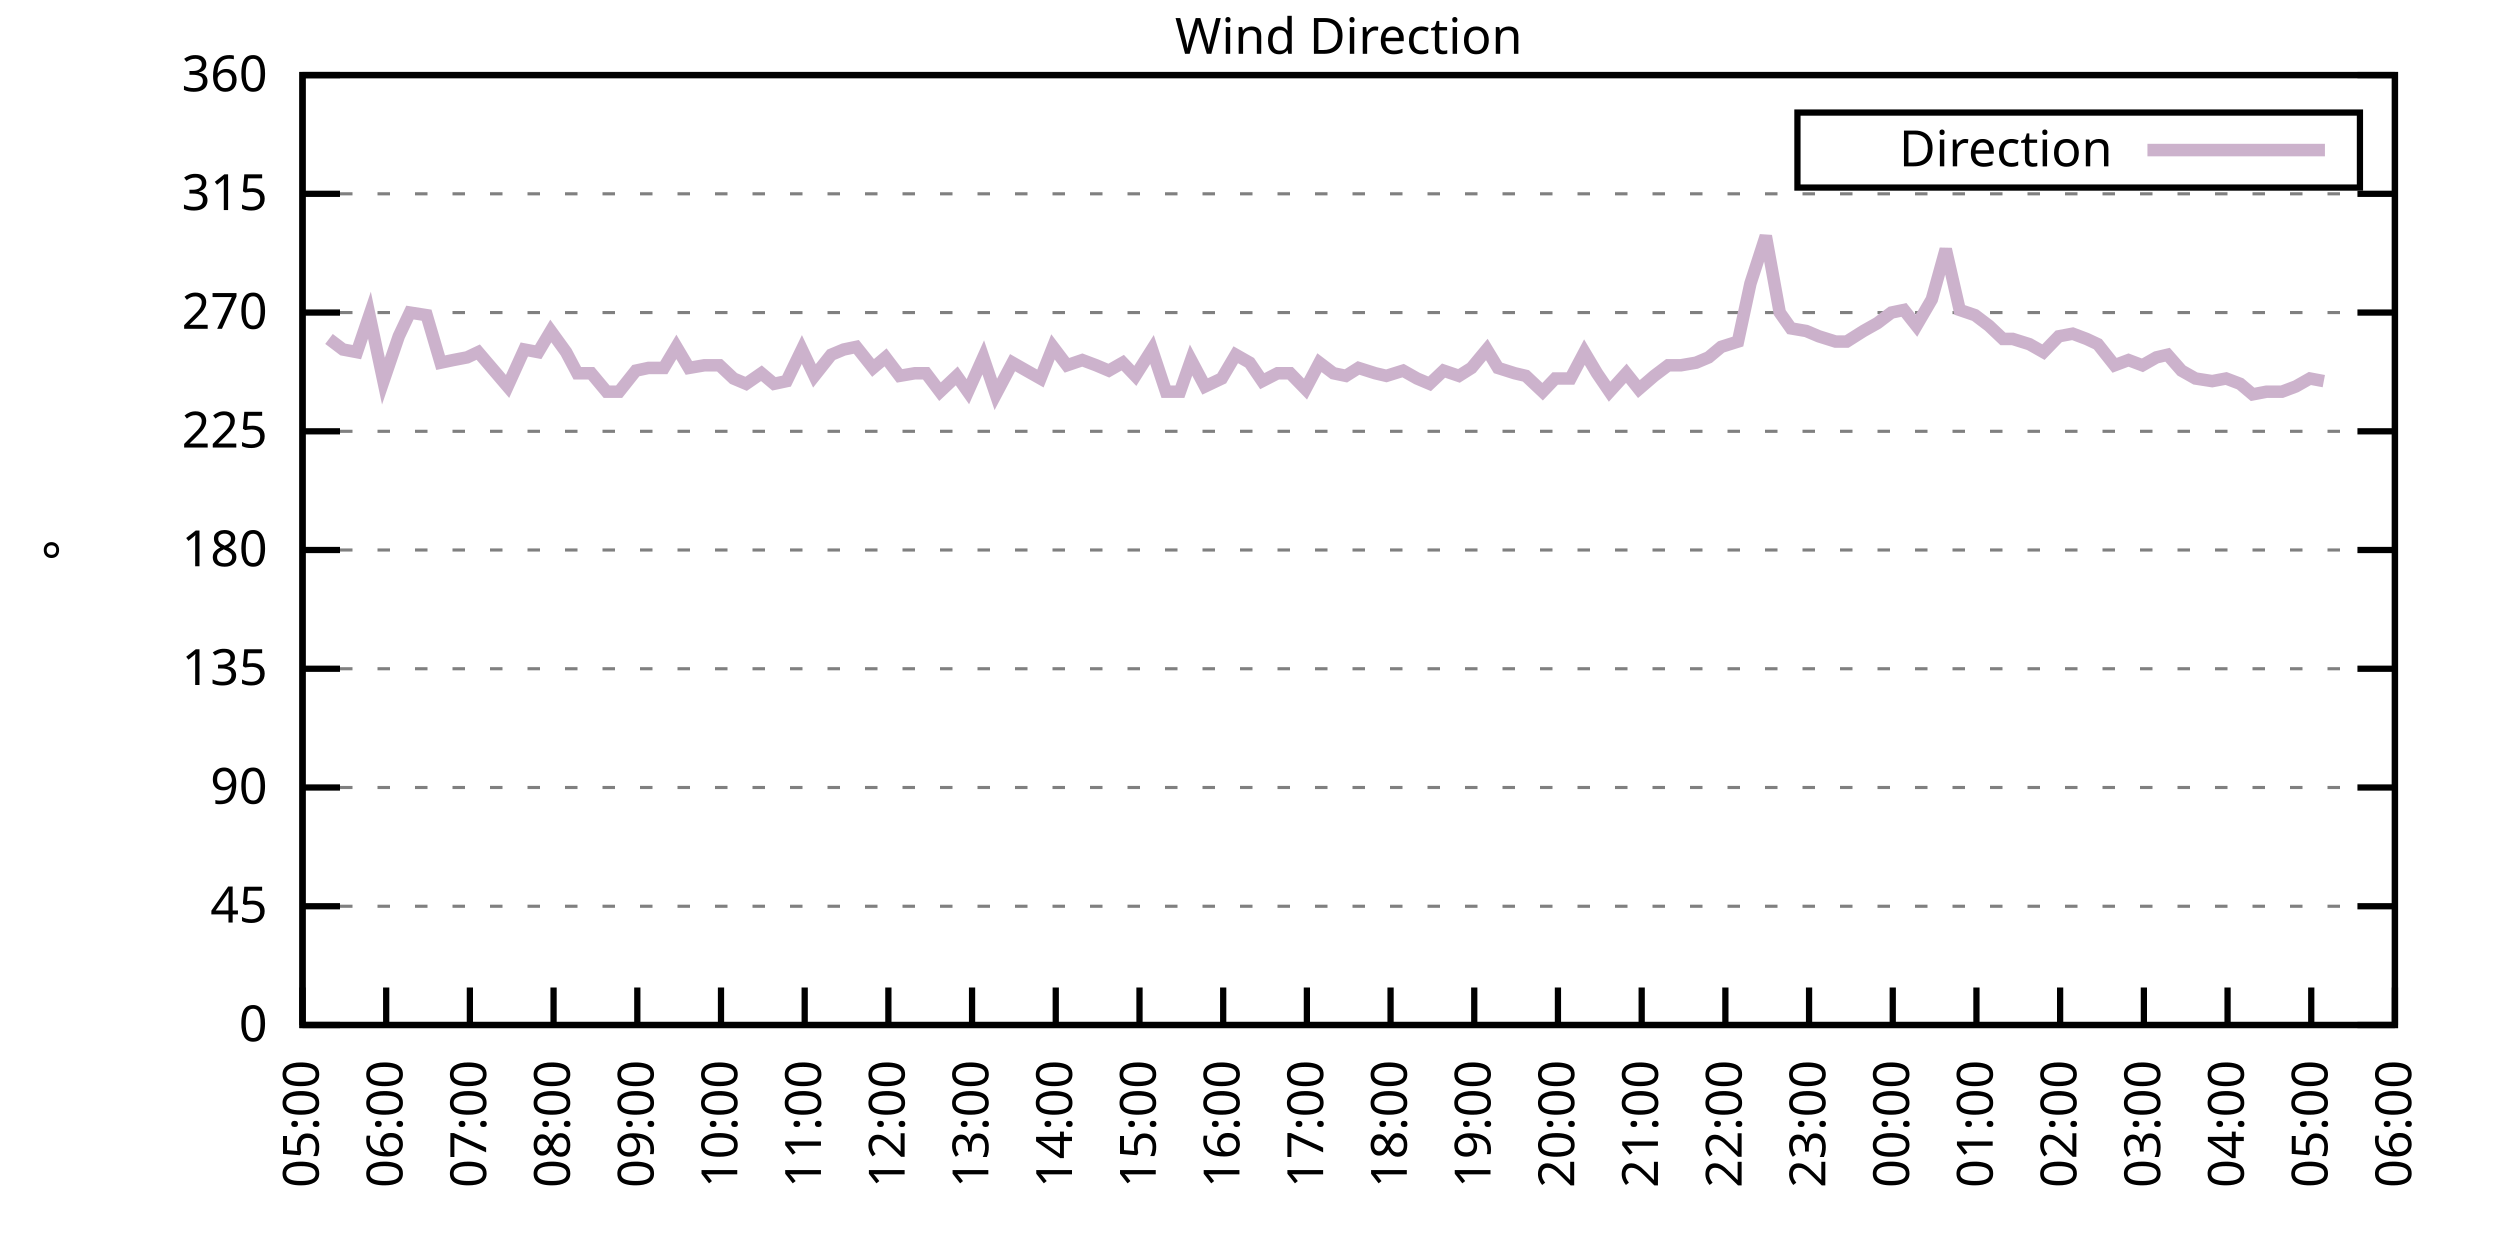
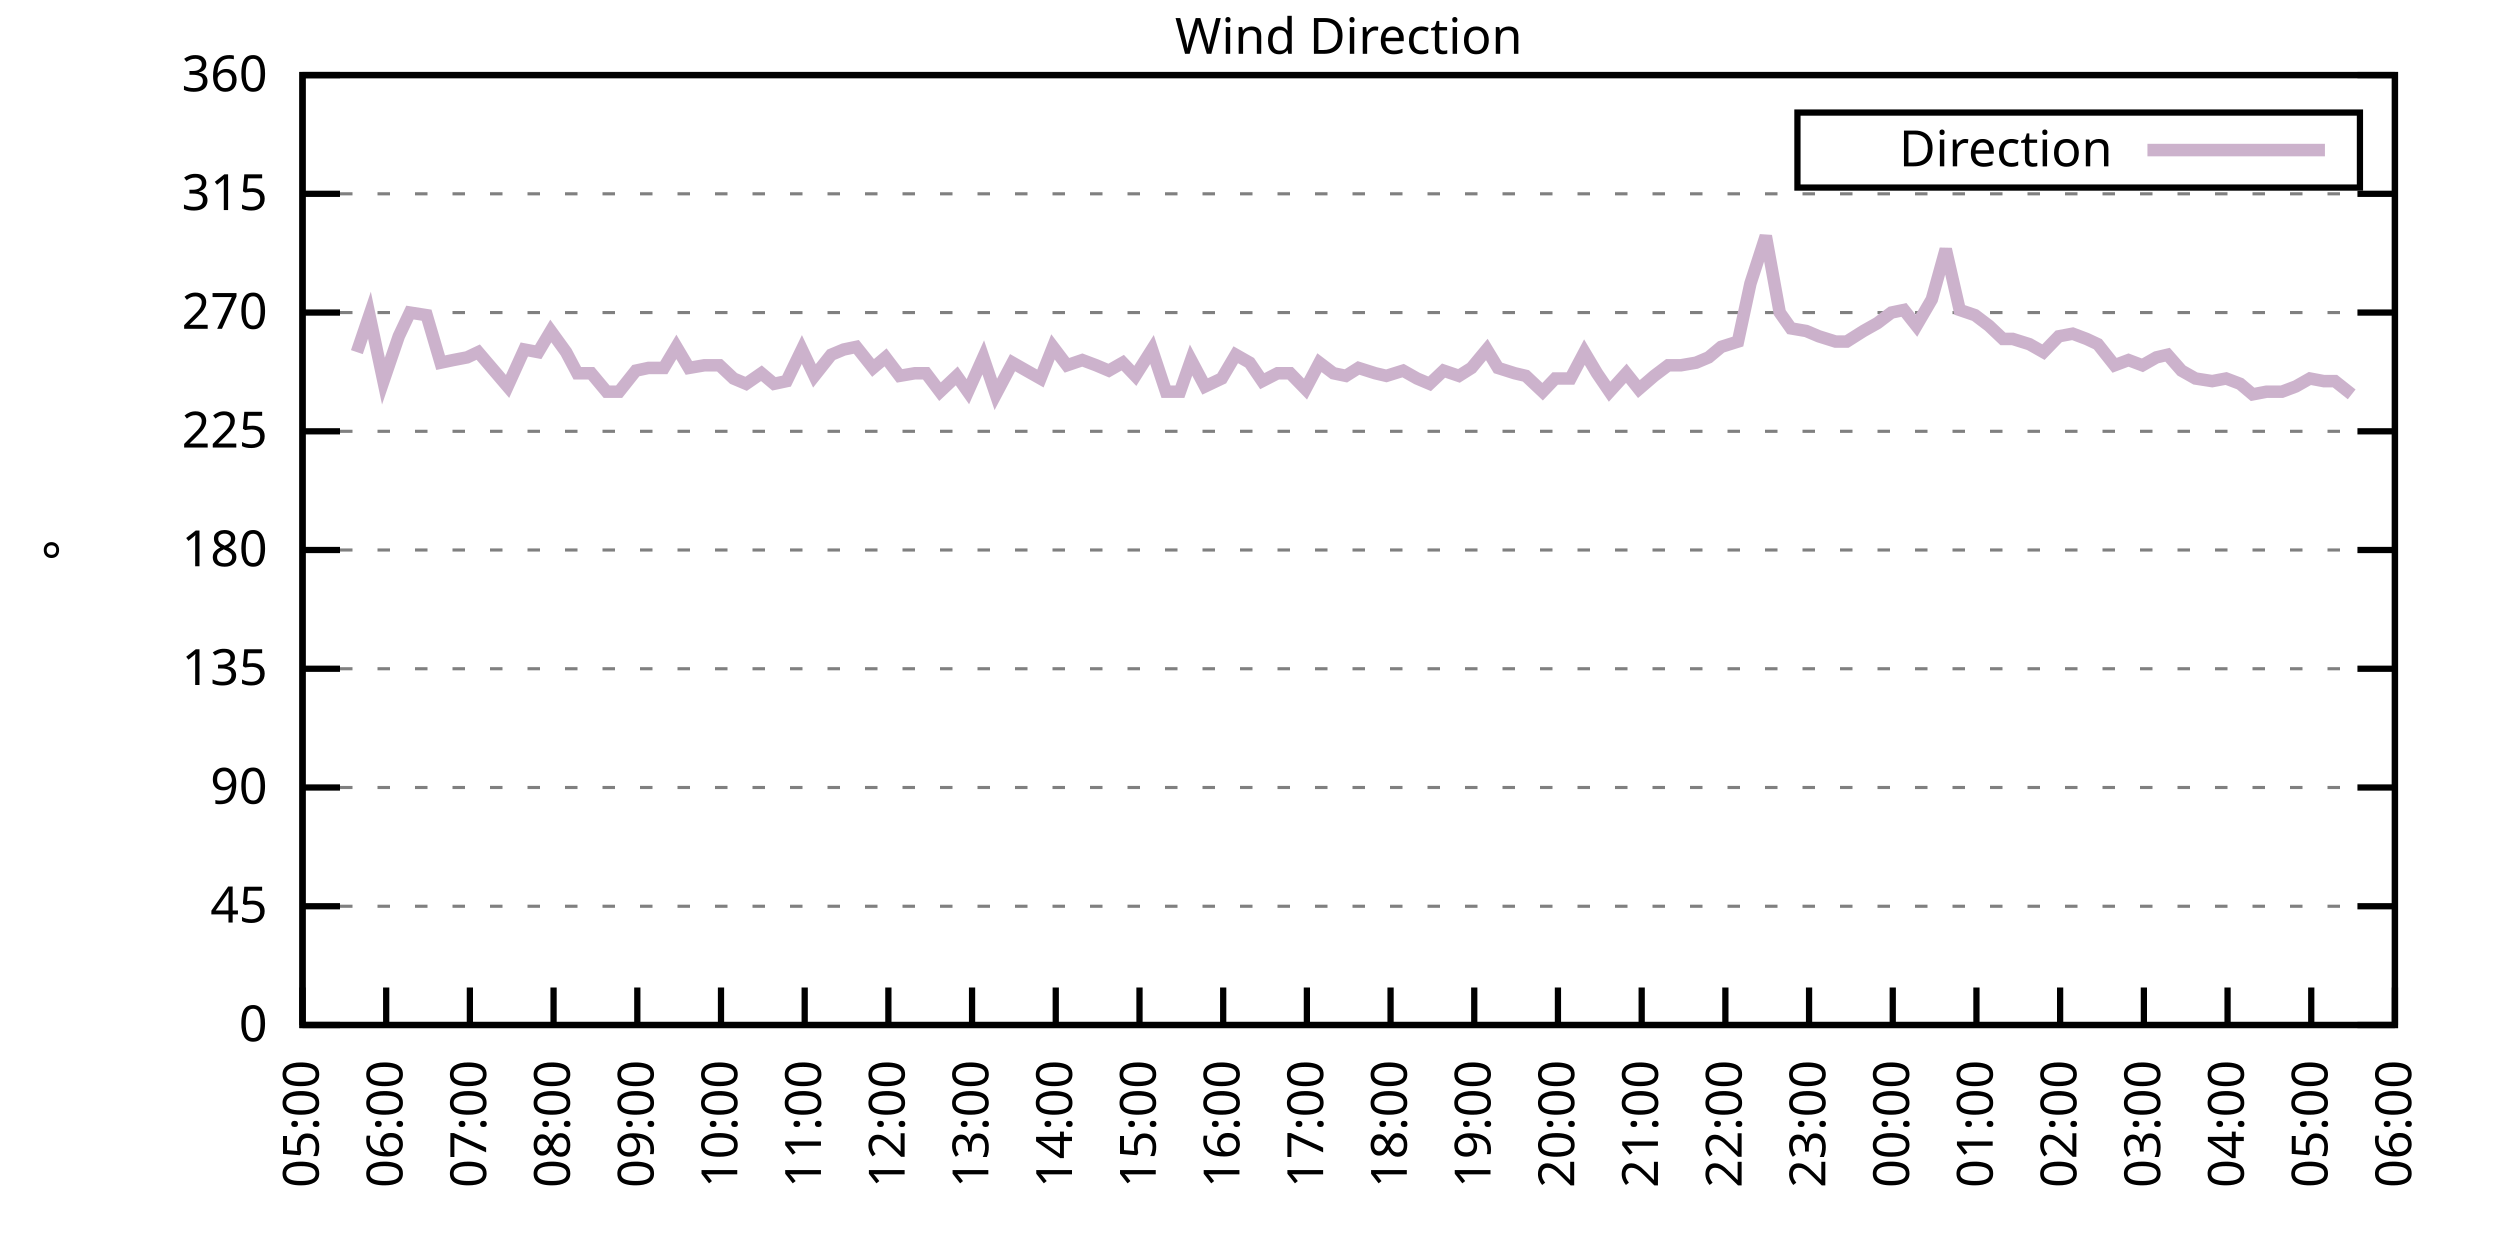
<svg xmlns="http://www.w3.org/2000/svg" xmlns:xlink="http://www.w3.org/1999/xlink" width="400" height="200" viewBox="0 0 400 200">
  <g id="gnuplot_canvas">
    <rect x="0" y="0" width="400" height="200" fill="none" />
    <defs>
      <circle id="gpDot" r="0.5" stroke-width="0.5" stroke="currentColor" />
      <path id="gpPt0" stroke-width="0.333" stroke="currentColor" d="M-1,0 h2 M0,-1 v2" />
      <path id="gpPt1" stroke-width="0.333" stroke="currentColor" d="M-1,-1 L1,1 M1,-1 L-1,1" />
      <path id="gpPt2" stroke-width="0.333" stroke="currentColor" d="M-1,0 L1,0 M0,-1 L0,1 M-1,-1 L1,1 M-1,1 L1,-1" />
      <rect id="gpPt3" stroke-width="0.333" stroke="currentColor" x="-1" y="-1" width="2" height="2" />
      <rect id="gpPt4" stroke-width="0.333" stroke="currentColor" fill="currentColor" x="-1" y="-1" width="2" height="2" />
      <circle id="gpPt5" stroke-width="0.333" stroke="currentColor" cx="0" cy="0" r="1" />
      <use xlink:href="#gpPt5" id="gpPt6" fill="currentColor" stroke="none" />
      <path id="gpPt7" stroke-width="0.333" stroke="currentColor" d="M0,-1.33 L-1.33,0.67 L1.33,0.67 z" />
      <use xlink:href="#gpPt7" id="gpPt8" fill="currentColor" stroke="none" />
      <use xlink:href="#gpPt7" id="gpPt9" stroke="currentColor" transform="rotate(180)" />
      <use xlink:href="#gpPt9" id="gpPt10" fill="currentColor" stroke="none" />
      <use xlink:href="#gpPt3" id="gpPt11" stroke="currentColor" transform="rotate(45)" />
      <use xlink:href="#gpPt11" id="gpPt12" fill="currentColor" stroke="none" />
      <path id="gpPt13" stroke-width="0.333" stroke="currentColor" d="M0,1.330 L1.265,0.411 L0.782,-1.067 L-0.782,-1.076 L-1.265,0.411 z" />
      <use xlink:href="#gpPt13" id="gpPt14" fill="currentColor" stroke="none" />
      <filter id="textbox" filterUnits="objectBoundingBox" x="0" y="0" height="1" width="1">
        <feFlood flood-color="white" flood-opacity="1" result="bgnd" />
        <feComposite in="SourceGraphic" in2="bgnd" operator="atop" />
      </filter>
      <filter id="greybox" filterUnits="objectBoundingBox" x="0" y="0" height="1" width="1">
        <feFlood flood-color="lightgrey" flood-opacity="1" result="grey" />
        <feComposite in="SourceGraphic" in2="grey" operator="atop" />
      </filter>
    </defs>
    <g fill="none" color="white" stroke="currentColor" stroke-width="1.00" stroke-linecap="butt" stroke-linejoin="miter">
</g>
    <g fill="none" color="black" stroke="currentColor" stroke-width="1.00" stroke-linecap="butt" stroke-linejoin="miter">
      <g stroke="none" shape-rendering="crispEdges">
        <polygon fill="rgb(255, 255, 255)" points="48.40,164.00 383.18,164.00 383.18,12.02 48.40,12.02 " />
      </g>
    </g>
    <g fill="none" color="black" stroke="currentColor" stroke-width="1.00" stroke-linecap="butt" stroke-linejoin="miter">
</g>
    <g fill="none" color="black" stroke="black" stroke-width="0.50" stroke-linecap="butt" stroke-linejoin="miter">
</g>
    <g fill="none" color="gray" stroke="currentColor" stroke-width="0.50" stroke-linecap="butt" stroke-linejoin="miter">
      <path stroke="gray" stroke-dasharray="2,4" class="gridline" d="M48.40,164.00 L383.19,164.00  " />
    </g>
    <g fill="none" color="gray" stroke="gray" stroke-width="1.00" stroke-linecap="butt" stroke-linejoin="miter">
</g>
    <g fill="none" color="black" stroke="currentColor" stroke-width="1.00" stroke-linecap="butt" stroke-linejoin="miter">
      <path stroke="black" d="M48.40,164.00 L54.40,164.00 M383.19,164.00 L377.19,164.00  " />
      <g transform="translate(42.80,166.60)" stroke="none" fill="black" font-family="Sans" font-size="8.00" text-anchor="end">
        <text>
          <tspan font-family="Sans"> 0</tspan>
        </text>
      </g>
    </g>
    <g fill="none" color="black" stroke="currentColor" stroke-width="1.00" stroke-linecap="butt" stroke-linejoin="miter">
</g>
    <g fill="none" color="black" stroke="black" stroke-width="0.50" stroke-linecap="butt" stroke-linejoin="miter">
</g>
    <g fill="none" color="gray" stroke="currentColor" stroke-width="0.50" stroke-linecap="butt" stroke-linejoin="miter">
      <path stroke="gray" stroke-dasharray="2,4" class="gridline" d="M48.40,145.00 L383.19,145.00  " />
    </g>
    <g fill="none" color="gray" stroke="gray" stroke-width="1.00" stroke-linecap="butt" stroke-linejoin="miter">
</g>
    <g fill="none" color="black" stroke="currentColor" stroke-width="1.00" stroke-linecap="butt" stroke-linejoin="miter">
      <path stroke="black" d="M48.40,145.00 L54.40,145.00 M383.19,145.00 L377.19,145.00  " />
      <g transform="translate(42.80,147.60)" stroke="none" fill="black" font-family="Sans" font-size="8.00" text-anchor="end">
        <text>
          <tspan font-family="Sans"> 45</tspan>
        </text>
      </g>
    </g>
    <g fill="none" color="black" stroke="currentColor" stroke-width="1.00" stroke-linecap="butt" stroke-linejoin="miter">
</g>
    <g fill="none" color="black" stroke="black" stroke-width="0.50" stroke-linecap="butt" stroke-linejoin="miter">
</g>
    <g fill="none" color="gray" stroke="currentColor" stroke-width="0.50" stroke-linecap="butt" stroke-linejoin="miter">
      <path stroke="gray" stroke-dasharray="2,4" class="gridline" d="M48.40,126.00 L383.19,126.00  " />
    </g>
    <g fill="none" color="gray" stroke="gray" stroke-width="1.00" stroke-linecap="butt" stroke-linejoin="miter">
</g>
    <g fill="none" color="black" stroke="currentColor" stroke-width="1.00" stroke-linecap="butt" stroke-linejoin="miter">
      <path stroke="black" d="M48.40,126.00 L54.40,126.00 M383.19,126.00 L377.19,126.00  " />
      <g transform="translate(42.80,128.60)" stroke="none" fill="black" font-family="Sans" font-size="8.00" text-anchor="end">
        <text>
          <tspan font-family="Sans"> 90</tspan>
        </text>
      </g>
    </g>
    <g fill="none" color="black" stroke="currentColor" stroke-width="1.00" stroke-linecap="butt" stroke-linejoin="miter">
</g>
    <g fill="none" color="black" stroke="black" stroke-width="0.50" stroke-linecap="butt" stroke-linejoin="miter">
</g>
    <g fill="none" color="gray" stroke="currentColor" stroke-width="0.50" stroke-linecap="butt" stroke-linejoin="miter">
      <path stroke="gray" stroke-dasharray="2,4" class="gridline" d="M48.40,107.00 L383.19,107.00  " />
    </g>
    <g fill="none" color="gray" stroke="gray" stroke-width="1.00" stroke-linecap="butt" stroke-linejoin="miter">
</g>
    <g fill="none" color="black" stroke="currentColor" stroke-width="1.00" stroke-linecap="butt" stroke-linejoin="miter">
      <path stroke="black" d="M48.40,107.00 L54.40,107.00 M383.19,107.00 L377.19,107.00  " />
      <g transform="translate(42.80,109.60)" stroke="none" fill="black" font-family="Sans" font-size="8.00" text-anchor="end">
        <text>
          <tspan font-family="Sans"> 135</tspan>
        </text>
      </g>
    </g>
    <g fill="none" color="black" stroke="currentColor" stroke-width="1.00" stroke-linecap="butt" stroke-linejoin="miter">
</g>
    <g fill="none" color="black" stroke="black" stroke-width="0.50" stroke-linecap="butt" stroke-linejoin="miter">
</g>
    <g fill="none" color="gray" stroke="currentColor" stroke-width="0.50" stroke-linecap="butt" stroke-linejoin="miter">
      <path stroke="gray" stroke-dasharray="2,4" class="gridline" d="M48.40,88.00 L383.19,88.00  " />
    </g>
    <g fill="none" color="gray" stroke="gray" stroke-width="1.00" stroke-linecap="butt" stroke-linejoin="miter">
</g>
    <g fill="none" color="black" stroke="currentColor" stroke-width="1.00" stroke-linecap="butt" stroke-linejoin="miter">
      <path stroke="black" d="M48.40,88.00 L54.40,88.00 M383.19,88.00 L377.19,88.00  " />
      <g transform="translate(42.80,90.60)" stroke="none" fill="black" font-family="Sans" font-size="8.00" text-anchor="end">
        <text>
          <tspan font-family="Sans"> 180</tspan>
        </text>
      </g>
    </g>
    <g fill="none" color="black" stroke="currentColor" stroke-width="1.00" stroke-linecap="butt" stroke-linejoin="miter">
</g>
    <g fill="none" color="black" stroke="black" stroke-width="0.50" stroke-linecap="butt" stroke-linejoin="miter">
</g>
    <g fill="none" color="gray" stroke="currentColor" stroke-width="0.50" stroke-linecap="butt" stroke-linejoin="miter">
      <path stroke="gray" stroke-dasharray="2,4" class="gridline" d="M48.40,69.01 L383.19,69.01  " />
    </g>
    <g fill="none" color="gray" stroke="gray" stroke-width="1.00" stroke-linecap="butt" stroke-linejoin="miter">
</g>
    <g fill="none" color="black" stroke="currentColor" stroke-width="1.00" stroke-linecap="butt" stroke-linejoin="miter">
      <path stroke="black" d="M48.40,69.01 L54.40,69.01 M383.19,69.01 L377.19,69.01  " />
      <g transform="translate(42.80,71.61)" stroke="none" fill="black" font-family="Sans" font-size="8.00" text-anchor="end">
        <text>
          <tspan font-family="Sans"> 225</tspan>
        </text>
      </g>
    </g>
    <g fill="none" color="black" stroke="currentColor" stroke-width="1.00" stroke-linecap="butt" stroke-linejoin="miter">
</g>
    <g fill="none" color="black" stroke="black" stroke-width="0.50" stroke-linecap="butt" stroke-linejoin="miter">
</g>
    <g fill="none" color="gray" stroke="currentColor" stroke-width="0.50" stroke-linecap="butt" stroke-linejoin="miter">
      <path stroke="gray" stroke-dasharray="2,4" class="gridline" d="M48.40,50.01 L383.19,50.01  " />
    </g>
    <g fill="none" color="gray" stroke="gray" stroke-width="1.00" stroke-linecap="butt" stroke-linejoin="miter">
</g>
    <g fill="none" color="black" stroke="currentColor" stroke-width="1.00" stroke-linecap="butt" stroke-linejoin="miter">
      <path stroke="black" d="M48.40,50.01 L54.40,50.01 M383.19,50.01 L377.19,50.01  " />
      <g transform="translate(42.80,52.61)" stroke="none" fill="black" font-family="Sans" font-size="8.00" text-anchor="end">
        <text>
          <tspan font-family="Sans"> 270</tspan>
        </text>
      </g>
    </g>
    <g fill="none" color="black" stroke="currentColor" stroke-width="1.00" stroke-linecap="butt" stroke-linejoin="miter">
</g>
    <g fill="none" color="black" stroke="black" stroke-width="0.50" stroke-linecap="butt" stroke-linejoin="miter">
</g>
    <g fill="none" color="gray" stroke="currentColor" stroke-width="0.50" stroke-linecap="butt" stroke-linejoin="miter">
      <path stroke="gray" stroke-dasharray="2,4" class="gridline" d="M48.40,31.01 L383.19,31.01  " />
    </g>
    <g fill="none" color="gray" stroke="gray" stroke-width="1.00" stroke-linecap="butt" stroke-linejoin="miter">
</g>
    <g fill="none" color="black" stroke="currentColor" stroke-width="1.00" stroke-linecap="butt" stroke-linejoin="miter">
      <path stroke="black" d="M48.40,31.01 L54.40,31.01 M383.19,31.01 L377.19,31.01  " />
      <g transform="translate(42.80,33.61)" stroke="none" fill="black" font-family="Sans" font-size="8.00" text-anchor="end">
        <text>
          <tspan font-family="Sans"> 315</tspan>
        </text>
      </g>
    </g>
    <g fill="none" color="black" stroke="currentColor" stroke-width="1.00" stroke-linecap="butt" stroke-linejoin="miter">
</g>
    <g fill="none" color="black" stroke="black" stroke-width="0.50" stroke-linecap="butt" stroke-linejoin="miter">
</g>
    <g fill="none" color="gray" stroke="currentColor" stroke-width="0.50" stroke-linecap="butt" stroke-linejoin="miter">
      <path stroke="gray" stroke-dasharray="2,4" class="gridline" d="M48.40,12.01 L383.19,12.01  " />
    </g>
    <g fill="none" color="gray" stroke="gray" stroke-width="1.00" stroke-linecap="butt" stroke-linejoin="miter">
</g>
    <g fill="none" color="black" stroke="currentColor" stroke-width="1.00" stroke-linecap="butt" stroke-linejoin="miter">
      <path stroke="black" d="M48.40,12.01 L54.40,12.01 M383.19,12.01 L377.19,12.01  " />
      <g transform="translate(42.80,14.61)" stroke="none" fill="black" font-family="Sans" font-size="8.00" text-anchor="end">
        <text>
          <tspan font-family="Sans"> 360</tspan>
        </text>
      </g>
    </g>
    <g fill="none" color="black" stroke="currentColor" stroke-width="1.00" stroke-linecap="butt" stroke-linejoin="miter">
      <path stroke="black" d="M48.40,164.00 L48.40,158.00  " />
      <g transform="translate(51.00,169.60) rotate(270.00)" stroke="none" fill="black" font-family="Sans" font-size="8.00" text-anchor="end">
        <text>
          <tspan font-family="Sans">05:00</tspan>
        </text>
      </g>
    </g>
    <g fill="none" color="black" stroke="currentColor" stroke-width="1.00" stroke-linecap="butt" stroke-linejoin="miter">
      <path stroke="black" d="M61.79,164.00 L61.79,158.00  " />
      <g transform="translate(64.39,169.60) rotate(270.00)" stroke="none" fill="black" font-family="Sans" font-size="8.00" text-anchor="end">
        <text>
          <tspan font-family="Sans">06:00</tspan>
        </text>
      </g>
    </g>
    <g fill="none" color="black" stroke="currentColor" stroke-width="1.00" stroke-linecap="butt" stroke-linejoin="miter">
      <path stroke="black" d="M75.18,164.00 L75.18,158.00  " />
      <g transform="translate(77.78,169.60) rotate(270.00)" stroke="none" fill="black" font-family="Sans" font-size="8.00" text-anchor="end">
        <text>
          <tspan font-family="Sans">07:00</tspan>
        </text>
      </g>
    </g>
    <g fill="none" color="black" stroke="currentColor" stroke-width="1.00" stroke-linecap="butt" stroke-linejoin="miter">
      <path stroke="black" d="M88.57,164.00 L88.57,158.00  " />
      <g transform="translate(91.17,169.60) rotate(270.00)" stroke="none" fill="black" font-family="Sans" font-size="8.00" text-anchor="end">
        <text>
          <tspan font-family="Sans">08:00</tspan>
        </text>
      </g>
    </g>
    <g fill="none" color="black" stroke="currentColor" stroke-width="1.00" stroke-linecap="butt" stroke-linejoin="miter">
      <path stroke="black" d="M101.97,164.00 L101.97,158.00  " />
      <g transform="translate(104.57,169.60) rotate(270.00)" stroke="none" fill="black" font-family="Sans" font-size="8.00" text-anchor="end">
        <text>
          <tspan font-family="Sans">09:00</tspan>
        </text>
      </g>
    </g>
    <g fill="none" color="black" stroke="currentColor" stroke-width="1.00" stroke-linecap="butt" stroke-linejoin="miter">
      <path stroke="black" d="M115.36,164.00 L115.36,158.00  " />
      <g transform="translate(117.96,169.60) rotate(270.00)" stroke="none" fill="black" font-family="Sans" font-size="8.00" text-anchor="end">
        <text>
          <tspan font-family="Sans">10:00</tspan>
        </text>
      </g>
    </g>
    <g fill="none" color="black" stroke="currentColor" stroke-width="1.00" stroke-linecap="butt" stroke-linejoin="miter">
      <path stroke="black" d="M128.75,164.00 L128.75,158.00  " />
      <g transform="translate(131.35,169.60) rotate(270.00)" stroke="none" fill="black" font-family="Sans" font-size="8.00" text-anchor="end">
        <text>
          <tspan font-family="Sans">11:00</tspan>
        </text>
      </g>
    </g>
    <g fill="none" color="black" stroke="currentColor" stroke-width="1.00" stroke-linecap="butt" stroke-linejoin="miter">
      <path stroke="black" d="M142.14,164.00 L142.14,158.00  " />
      <g transform="translate(144.74,169.60) rotate(270.00)" stroke="none" fill="black" font-family="Sans" font-size="8.00" text-anchor="end">
        <text>
          <tspan font-family="Sans">12:00</tspan>
        </text>
      </g>
    </g>
    <g fill="none" color="black" stroke="currentColor" stroke-width="1.00" stroke-linecap="butt" stroke-linejoin="miter">
      <path stroke="black" d="M155.53,164.00 L155.53,158.00  " />
      <g transform="translate(158.13,169.60) rotate(270.00)" stroke="none" fill="black" font-family="Sans" font-size="8.00" text-anchor="end">
        <text>
          <tspan font-family="Sans">13:00</tspan>
        </text>
      </g>
    </g>
    <g fill="none" color="black" stroke="currentColor" stroke-width="1.00" stroke-linecap="butt" stroke-linejoin="miter">
      <path stroke="black" d="M168.92,164.00 L168.92,158.00  " />
      <g transform="translate(171.52,169.60) rotate(270.00)" stroke="none" fill="black" font-family="Sans" font-size="8.00" text-anchor="end">
        <text>
          <tspan font-family="Sans">14:00</tspan>
        </text>
      </g>
    </g>
    <g fill="none" color="black" stroke="currentColor" stroke-width="1.00" stroke-linecap="butt" stroke-linejoin="miter">
      <path stroke="black" d="M182.32,164.00 L182.32,158.00  " />
      <g transform="translate(184.92,169.60) rotate(270.00)" stroke="none" fill="black" font-family="Sans" font-size="8.00" text-anchor="end">
        <text>
          <tspan font-family="Sans">15:00</tspan>
        </text>
      </g>
    </g>
    <g fill="none" color="black" stroke="currentColor" stroke-width="1.00" stroke-linecap="butt" stroke-linejoin="miter">
      <path stroke="black" d="M195.71,164.00 L195.71,158.00  " />
      <g transform="translate(198.31,169.60) rotate(270.00)" stroke="none" fill="black" font-family="Sans" font-size="8.00" text-anchor="end">
        <text>
          <tspan font-family="Sans">16:00</tspan>
        </text>
      </g>
    </g>
    <g fill="none" color="black" stroke="currentColor" stroke-width="1.00" stroke-linecap="butt" stroke-linejoin="miter">
      <path stroke="black" d="M209.10,164.00 L209.10,158.00  " />
      <g transform="translate(211.70,169.60) rotate(270.00)" stroke="none" fill="black" font-family="Sans" font-size="8.00" text-anchor="end">
        <text>
          <tspan font-family="Sans">17:00</tspan>
        </text>
      </g>
    </g>
    <g fill="none" color="black" stroke="currentColor" stroke-width="1.00" stroke-linecap="butt" stroke-linejoin="miter">
      <path stroke="black" d="M222.49,164.00 L222.49,158.00  " />
      <g transform="translate(225.09,169.60) rotate(270.00)" stroke="none" fill="black" font-family="Sans" font-size="8.00" text-anchor="end">
        <text>
          <tspan font-family="Sans">18:00</tspan>
        </text>
      </g>
    </g>
    <g fill="none" color="black" stroke="currentColor" stroke-width="1.00" stroke-linecap="butt" stroke-linejoin="miter">
      <path stroke="black" d="M235.88,164.00 L235.88,158.00  " />
      <g transform="translate(238.48,169.60) rotate(270.00)" stroke="none" fill="black" font-family="Sans" font-size="8.00" text-anchor="end">
        <text>
          <tspan font-family="Sans">19:00</tspan>
        </text>
      </g>
    </g>
    <g fill="none" color="black" stroke="currentColor" stroke-width="1.00" stroke-linecap="butt" stroke-linejoin="miter">
      <path stroke="black" d="M249.27,164.00 L249.27,158.00  " />
      <g transform="translate(251.87,169.60) rotate(270.00)" stroke="none" fill="black" font-family="Sans" font-size="8.00" text-anchor="end">
        <text>
          <tspan font-family="Sans">20:00</tspan>
        </text>
      </g>
    </g>
    <g fill="none" color="black" stroke="currentColor" stroke-width="1.00" stroke-linecap="butt" stroke-linejoin="miter">
      <path stroke="black" d="M262.67,164.00 L262.67,158.00  " />
      <g transform="translate(265.27,169.60) rotate(270.00)" stroke="none" fill="black" font-family="Sans" font-size="8.00" text-anchor="end">
        <text>
          <tspan font-family="Sans">21:00</tspan>
        </text>
      </g>
    </g>
    <g fill="none" color="black" stroke="currentColor" stroke-width="1.00" stroke-linecap="butt" stroke-linejoin="miter">
      <path stroke="black" d="M276.06,164.00 L276.06,158.00  " />
      <g transform="translate(278.66,169.60) rotate(270.00)" stroke="none" fill="black" font-family="Sans" font-size="8.00" text-anchor="end">
        <text>
          <tspan font-family="Sans">22:00</tspan>
        </text>
      </g>
    </g>
    <g fill="none" color="black" stroke="currentColor" stroke-width="1.00" stroke-linecap="butt" stroke-linejoin="miter">
      <path stroke="black" d="M289.45,164.00 L289.45,158.00  " />
      <g transform="translate(292.05,169.60) rotate(270.00)" stroke="none" fill="black" font-family="Sans" font-size="8.00" text-anchor="end">
        <text>
          <tspan font-family="Sans">23:00</tspan>
        </text>
      </g>
    </g>
    <g fill="none" color="black" stroke="currentColor" stroke-width="1.00" stroke-linecap="butt" stroke-linejoin="miter">
      <path stroke="black" d="M302.84,164.00 L302.84,158.00  " />
      <g transform="translate(305.44,169.60) rotate(270.00)" stroke="none" fill="black" font-family="Sans" font-size="8.00" text-anchor="end">
        <text>
          <tspan font-family="Sans">00:00</tspan>
        </text>
      </g>
    </g>
    <g fill="none" color="black" stroke="currentColor" stroke-width="1.00" stroke-linecap="butt" stroke-linejoin="miter">
      <path stroke="black" d="M316.23,164.00 L316.23,158.00  " />
      <g transform="translate(318.83,169.60) rotate(270.00)" stroke="none" fill="black" font-family="Sans" font-size="8.00" text-anchor="end">
        <text>
          <tspan font-family="Sans">01:00</tspan>
        </text>
      </g>
    </g>
    <g fill="none" color="black" stroke="currentColor" stroke-width="1.00" stroke-linecap="butt" stroke-linejoin="miter">
      <path stroke="black" d="M329.62,164.00 L329.62,158.00  " />
      <g transform="translate(332.22,169.60) rotate(270.00)" stroke="none" fill="black" font-family="Sans" font-size="8.00" text-anchor="end">
        <text>
          <tspan font-family="Sans">02:00</tspan>
        </text>
      </g>
    </g>
    <g fill="none" color="black" stroke="currentColor" stroke-width="1.00" stroke-linecap="butt" stroke-linejoin="miter">
      <path stroke="black" d="M343.02,164.00 L343.02,158.00  " />
      <g transform="translate(345.62,169.60) rotate(270.00)" stroke="none" fill="black" font-family="Sans" font-size="8.00" text-anchor="end">
        <text>
          <tspan font-family="Sans">03:00</tspan>
        </text>
      </g>
    </g>
    <g fill="none" color="black" stroke="currentColor" stroke-width="1.00" stroke-linecap="butt" stroke-linejoin="miter">
      <path stroke="black" d="M356.41,164.00 L356.41,158.00  " />
      <g transform="translate(359.01,169.60) rotate(270.00)" stroke="none" fill="black" font-family="Sans" font-size="8.00" text-anchor="end">
        <text>
          <tspan font-family="Sans">04:00</tspan>
        </text>
      </g>
    </g>
    <g fill="none" color="black" stroke="currentColor" stroke-width="1.00" stroke-linecap="butt" stroke-linejoin="miter">
      <path stroke="black" d="M369.80,164.00 L369.80,158.00  " />
      <g transform="translate(372.40,169.60) rotate(270.00)" stroke="none" fill="black" font-family="Sans" font-size="8.00" text-anchor="end">
        <text>
          <tspan font-family="Sans">05:00</tspan>
        </text>
      </g>
    </g>
    <g fill="none" color="black" stroke="currentColor" stroke-width="1.00" stroke-linecap="butt" stroke-linejoin="miter">
      <path stroke="black" d="M383.19,164.00 L383.19,158.00  " />
      <g transform="translate(385.79,169.60) rotate(270.00)" stroke="none" fill="black" font-family="Sans" font-size="8.00" text-anchor="end">
        <text>
          <tspan font-family="Sans">06:00</tspan>
        </text>
      </g>
    </g>
    <g fill="none" color="black" stroke="currentColor" stroke-width="1.00" stroke-linecap="butt" stroke-linejoin="miter">
</g>
    <g fill="none" color="black" stroke="currentColor" stroke-width="1.00" stroke-linecap="butt" stroke-linejoin="miter">
      <path stroke="black" d="M48.40,12.01 L48.40,164.00 L383.19,164.00 L383.19,12.01 L48.40,12.01 Z  " />
    </g>
    <g fill="none" color="black" stroke="currentColor" stroke-width="1.00" stroke-linecap="butt" stroke-linejoin="miter">
</g>
    <g fill="none" color="black" stroke="currentColor" stroke-width="1.00" stroke-linecap="butt" stroke-linejoin="miter">
      <path stroke="black" d="M287.59,30.01 L287.59,18.01 L377.59,18.01 L377.59,30.01 L287.59,30.01 Z  " />
    </g>
    <g id="Wind_direction_plot_1">
      <g fill="none" color="white" stroke="black" stroke-width="2.00" stroke-linecap="butt" stroke-linejoin="miter">
</g>
      <g fill="none" color="black" stroke="currentColor" stroke-width="2.00" stroke-linecap="butt" stroke-linejoin="miter">
        <g transform="translate(337.99,26.61)" stroke="none" fill="black" font-family="Sans" font-size="8.00" text-anchor="end">
          <text>
            <tspan font-family="Sans">Direction</tspan>
          </text>
        </g>
      </g>
      <g fill="none" color="black" stroke="currentColor" stroke-width="2.00" stroke-linecap="butt" stroke-linejoin="miter">
-         <path stroke="rgb(204, 178, 204)" d="M343.59,24.01 L371.99,24.01 M52.64,54.23 L54.87,55.92 L57.10,56.34 L59.11,50.43 L61.35,60.98 L63.80,53.81   L65.59,50.01 L68.26,50.43 L70.50,58.03 L72.50,57.61 L74.74,57.18 L76.52,56.34 L81.21,61.83 L83.89,55.92   L86.12,56.34 L88.13,52.96 L90.58,56.34 L92.37,59.72 L94.60,59.72 L97.06,62.67 L99.06,62.67 L101.74,59.30   L103.75,58.87 L106.21,58.87 L108.22,55.50 L110.22,58.87 L112.68,58.45 L115.13,58.45 L117.37,60.56 L119.38,61.41   L121.83,59.72 L123.84,61.41 L125.85,60.98 L128.30,55.92 L130.31,60.14 L132.99,56.76 L135.00,55.92 L137.01,55.50   L139.69,58.87 L141.69,57.18 L143.93,60.14 L146.38,59.72 L148.17,59.72 L150.40,62.67 L153.08,60.14 L154.86,62.67   L157.32,57.18 L159.33,63.10 L162.01,58.03 L164.24,59.30 L166.47,60.56 L168.48,55.50 L170.71,58.45 L173.17,57.61   L175.40,58.45 L177.41,59.30 L179.64,58.03 L181.65,60.14 L184.32,55.92 L186.56,62.67 L188.79,62.67 L190.57,57.61   L192.81,61.83 L195.48,60.56 L197.72,56.76 L199.95,58.03 L201.96,60.98 L204.41,59.72 L206.42,59.72 L208.88,62.25   L211.11,58.03 L213.34,59.72 L215.35,60.14 L217.36,58.87 L220.04,59.72 L221.82,60.14 L224.50,59.30 L226.73,60.56   L228.74,61.41 L230.97,59.30 L233.43,60.14 L235.44,58.87 L237.89,55.92 L239.68,58.87 L242.36,59.72 L244.14,60.14   L246.82,62.67 L248.83,60.56 L251.28,60.56 L253.51,56.34 L255.52,59.72 L257.53,62.67 L260.21,59.72 L262.22,62.25   L264.67,60.14 L266.91,58.45 L268.92,58.45 L271.37,58.03 L273.38,57.18 L275.39,55.50 L278.07,54.65 L280.07,45.36   L282.53,37.76 L284.76,50.01 L286.55,52.54 L289.00,52.96 L291.01,53.81 L293.69,54.65 L295.48,54.65 L298.15,52.96   L300.39,51.70 L302.62,50.01 L304.63,49.59 L306.63,52.12 L309.09,47.90 L311.32,39.87 L313.55,49.59 L316.01,50.43   L318.24,52.12 L320.47,54.23 L322.04,54.23 L324.71,55.07 L326.95,56.34 L329.40,53.81 L331.63,53.39 L333.86,54.23   L335.65,55.07 L338.33,58.45 L340.56,57.61 L342.79,58.45 L345.02,57.18 L346.81,56.76 L349.04,59.30 L351.27,60.56   L353.95,60.98 L356.18,60.56 L358.42,61.41 L360.42,63.10 L362.66,62.67 L365.11,62.67 L367.34,61.83 L369.58,60.56   L371.81,60.98  " />
+         <path stroke="rgb(204, 178, 204)" d="M343.59,24.01 L371.99,24.01 M57.10,56.34 L59.11,50.43 L61.35,60.98 L63.80,53.81 L65.59,50.01 L68.26,50.43   L70.50,58.03 L72.50,57.61 L74.74,57.18 L76.52,56.34 L81.21,61.83 L83.89,55.92 L86.12,56.34 L88.13,52.96   L90.58,56.34 L92.37,59.72 L94.60,59.72 L97.06,62.67 L99.06,62.67 L101.74,59.30 L103.75,58.87 L106.21,58.87   L108.22,55.50 L110.22,58.87 L112.68,58.45 L115.13,58.45 L117.37,60.56 L119.38,61.41 L121.83,59.72 L123.84,61.41   L125.85,60.98 L128.30,55.92 L130.31,60.14 L132.99,56.76 L135.00,55.92 L137.01,55.50 L139.69,58.87 L141.69,57.18   L143.93,60.14 L146.38,59.72 L148.17,59.72 L150.40,62.67 L153.08,60.14 L154.86,62.67 L157.32,57.18 L159.33,63.10   L162.01,58.03 L164.24,59.30 L166.47,60.56 L168.48,55.50 L170.71,58.45 L173.17,57.61 L175.40,58.45 L177.41,59.30   L179.64,58.03 L181.65,60.14 L184.32,55.92 L186.56,62.67 L188.79,62.67 L190.57,57.61 L192.81,61.83 L195.48,60.56   L197.72,56.76 L199.95,58.03 L201.96,60.98 L204.41,59.72 L206.42,59.72 L208.88,62.25 L211.11,58.03 L213.34,59.72   L215.35,60.14 L217.36,58.87 L220.04,59.72 L221.82,60.14 L224.50,59.30 L226.73,60.56 L228.74,61.41 L230.97,59.30   L233.43,60.14 L235.44,58.87 L237.89,55.92 L239.68,58.87 L242.36,59.72 L244.14,60.14 L246.82,62.67 L248.83,60.56   L251.28,60.56 L253.51,56.34 L255.52,59.72 L257.53,62.67 L260.21,59.72 L262.22,62.25 L264.67,60.14 L266.91,58.45   L268.92,58.45 L271.37,58.03 L273.38,57.18 L275.39,55.50 L278.07,54.65 L280.07,45.36 L282.53,37.76 L284.76,50.01   L286.55,52.54 L289.00,52.96 L291.01,53.81 L293.69,54.65 L295.48,54.65 L298.15,52.96 L300.39,51.70 L302.62,50.01   L304.63,49.59 L306.63,52.12 L309.09,47.90 L311.32,39.87 L313.55,49.59 L316.01,50.43 L318.24,52.12 L320.47,54.23   L322.04,54.23 L324.71,55.07 L326.95,56.34 L329.40,53.81 L331.63,53.39 L333.86,54.23 L335.65,55.07 L338.33,58.45   L340.56,57.61 L342.79,58.45 L345.02,57.18 L346.81,56.76 L349.04,59.30 L351.27,60.56 L353.95,60.98 L356.18,60.56   L358.42,61.41 L360.42,63.10 L362.66,62.67 L365.11,62.67 L367.34,61.83 L369.58,60.56 L371.81,60.98 L373.59,60.98   L376.27,63.10  " />
      </g>
    </g>
    <g fill="none" color="black" stroke="currentColor" stroke-width="2.00" stroke-linecap="butt" stroke-linejoin="miter">
</g>
    <g fill="none" color="black" stroke="black" stroke-width="1.00" stroke-linecap="butt" stroke-linejoin="miter">
</g>
    <g fill="none" color="black" stroke="currentColor" stroke-width="1.00" stroke-linecap="butt" stroke-linejoin="miter">
      <path stroke="black" d="M48.40,12.01 L48.40,164.00 L383.19,164.00 L383.19,12.01 L48.40,12.01 Z  " />
      <g transform="translate(12.80,88.01) rotate(270.00)" stroke="none" fill="black" font-family="Sans" font-size="8.00" text-anchor="middle">
        <text>
          <tspan font-family="Sans">°</tspan>
        </text>
      </g>
    </g>
    <g fill="none" color="black" stroke="currentColor" stroke-width="1.00" stroke-linecap="butt" stroke-linejoin="miter">
</g>
    <g fill="none" color="black" stroke="currentColor" stroke-width="1.00" stroke-linecap="butt" stroke-linejoin="miter">
      <g transform="translate(215.79,8.61)" stroke="none" fill="black" font-family="Sans" font-size="8.00" text-anchor="middle">
        <text>
          <tspan font-family="Sans">Wind Direction</tspan>
        </text>
      </g>
    </g>
    <g fill="none" color="black" stroke="currentColor" stroke-width="1.00" stroke-linecap="butt" stroke-linejoin="miter">
</g>
  </g>
</svg>
